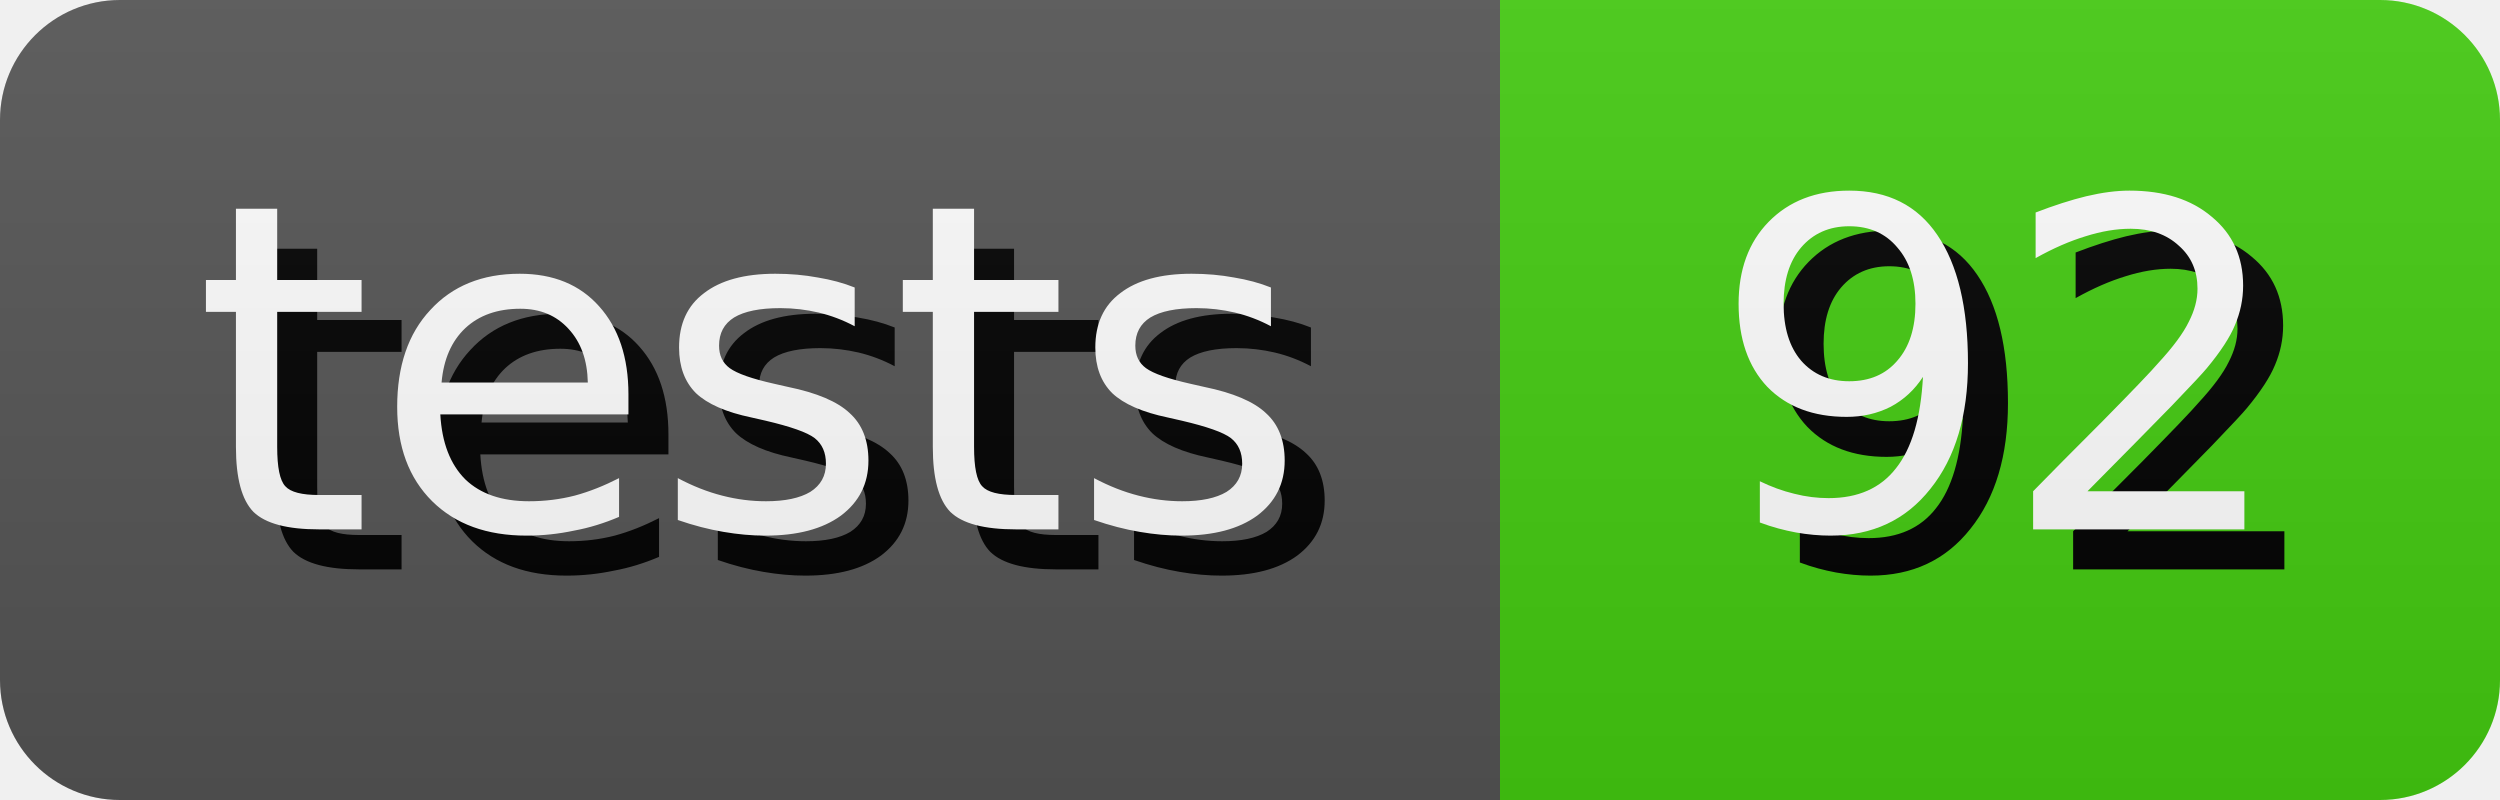
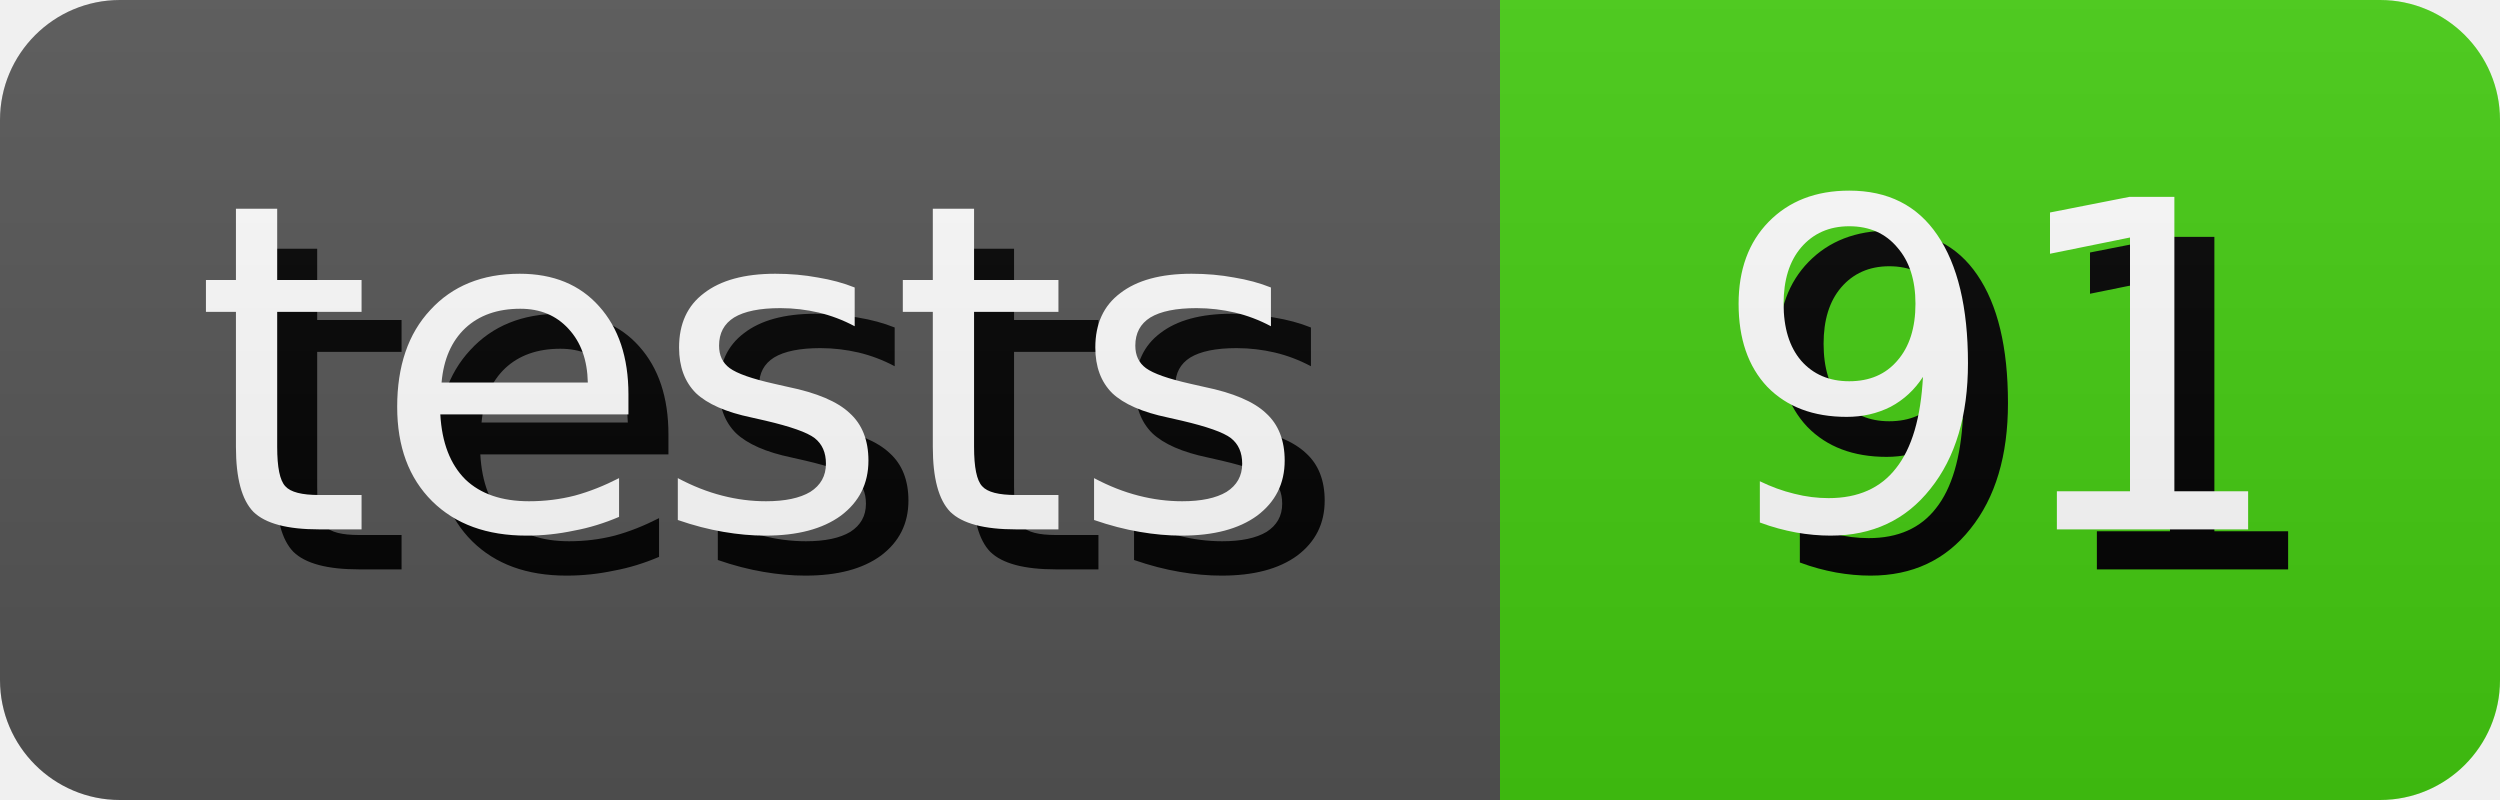
- <svg xmlns="http://www.w3.org/2000/svg" width="62.5" height="20" role="img" aria-label="tests: 92">
+ <svg xmlns="http://www.w3.org/2000/svg" width="62.5" height="20" role="img" aria-label="tests: 91">
  <style>
        rect {
            height: 20px;
        }

        text {
            text-rendering: geometricPrecision;
            dominant-baseline: middle;
            text-anchor: middle;
            font-family: Verdana,Geneva,DejaVu Sans,sans-serif;
            font-size: 11.4px;
            fill: #fff;
        }

        .shadow {
            transform: translate(1px, 1px);
            fill: #010101;
        }
    </style>
  <linearGradient id="s" x2="0" y2="100%">
    <stop offset="0" stop-color="#bbb" stop-opacity=".1" />
    <stop offset="1" stop-opacity=".1" />
  </linearGradient>
  <clipPath id="r">
    <rect width="100%" rx="3" fill="#fff" />
  </clipPath>
  <g clip-path="url(#r)">
    <g>
      <rect width="37.5" fill="#555" />
      <text x="18.75" y="10.0" class="shadow">tests</text>
      <text x="18.75" y="10.0">tests</text>
    </g>
    <g transform="translate(37.5 0)">
      <rect width="25.0" fill="#4c1" />
-       <text x="12.5" y="10.0" class="shadow">92</text>
-       <text x="12.5" y="10.0">92</text>
+       <text x="12.5" y="10.0" class="shadow">91</text>
+       <text x="12.5" y="10.0">91</text>
    </g>
    <rect width="100%" height="100%" fill="url(#s)" />
  </g>
</svg>
